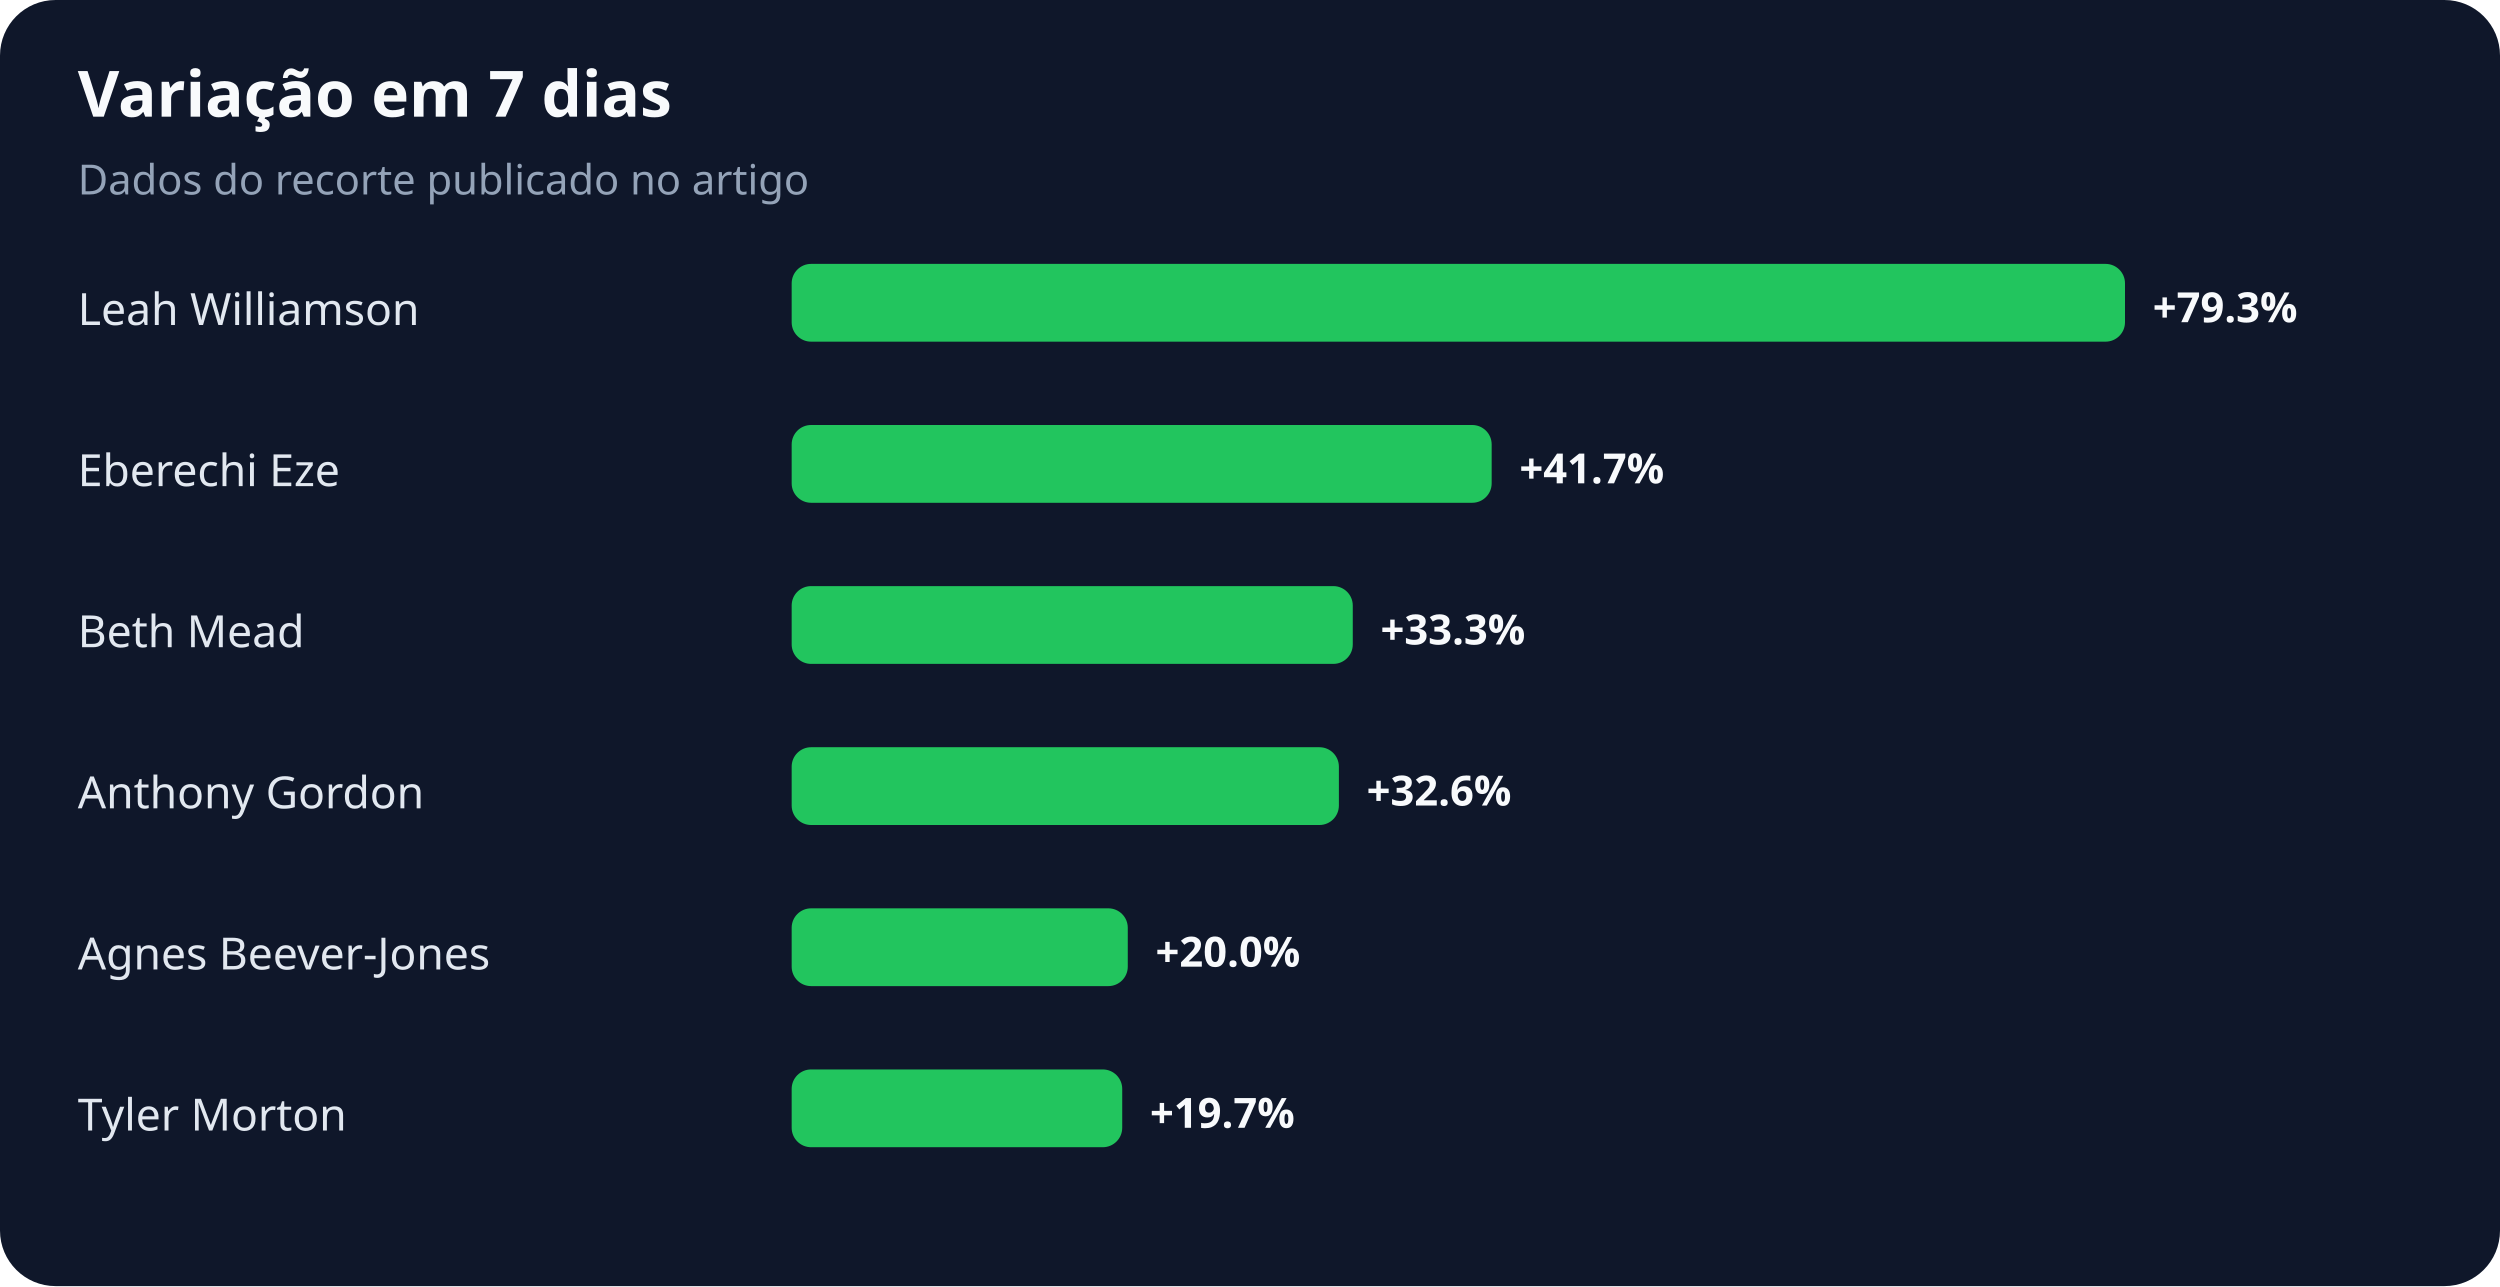
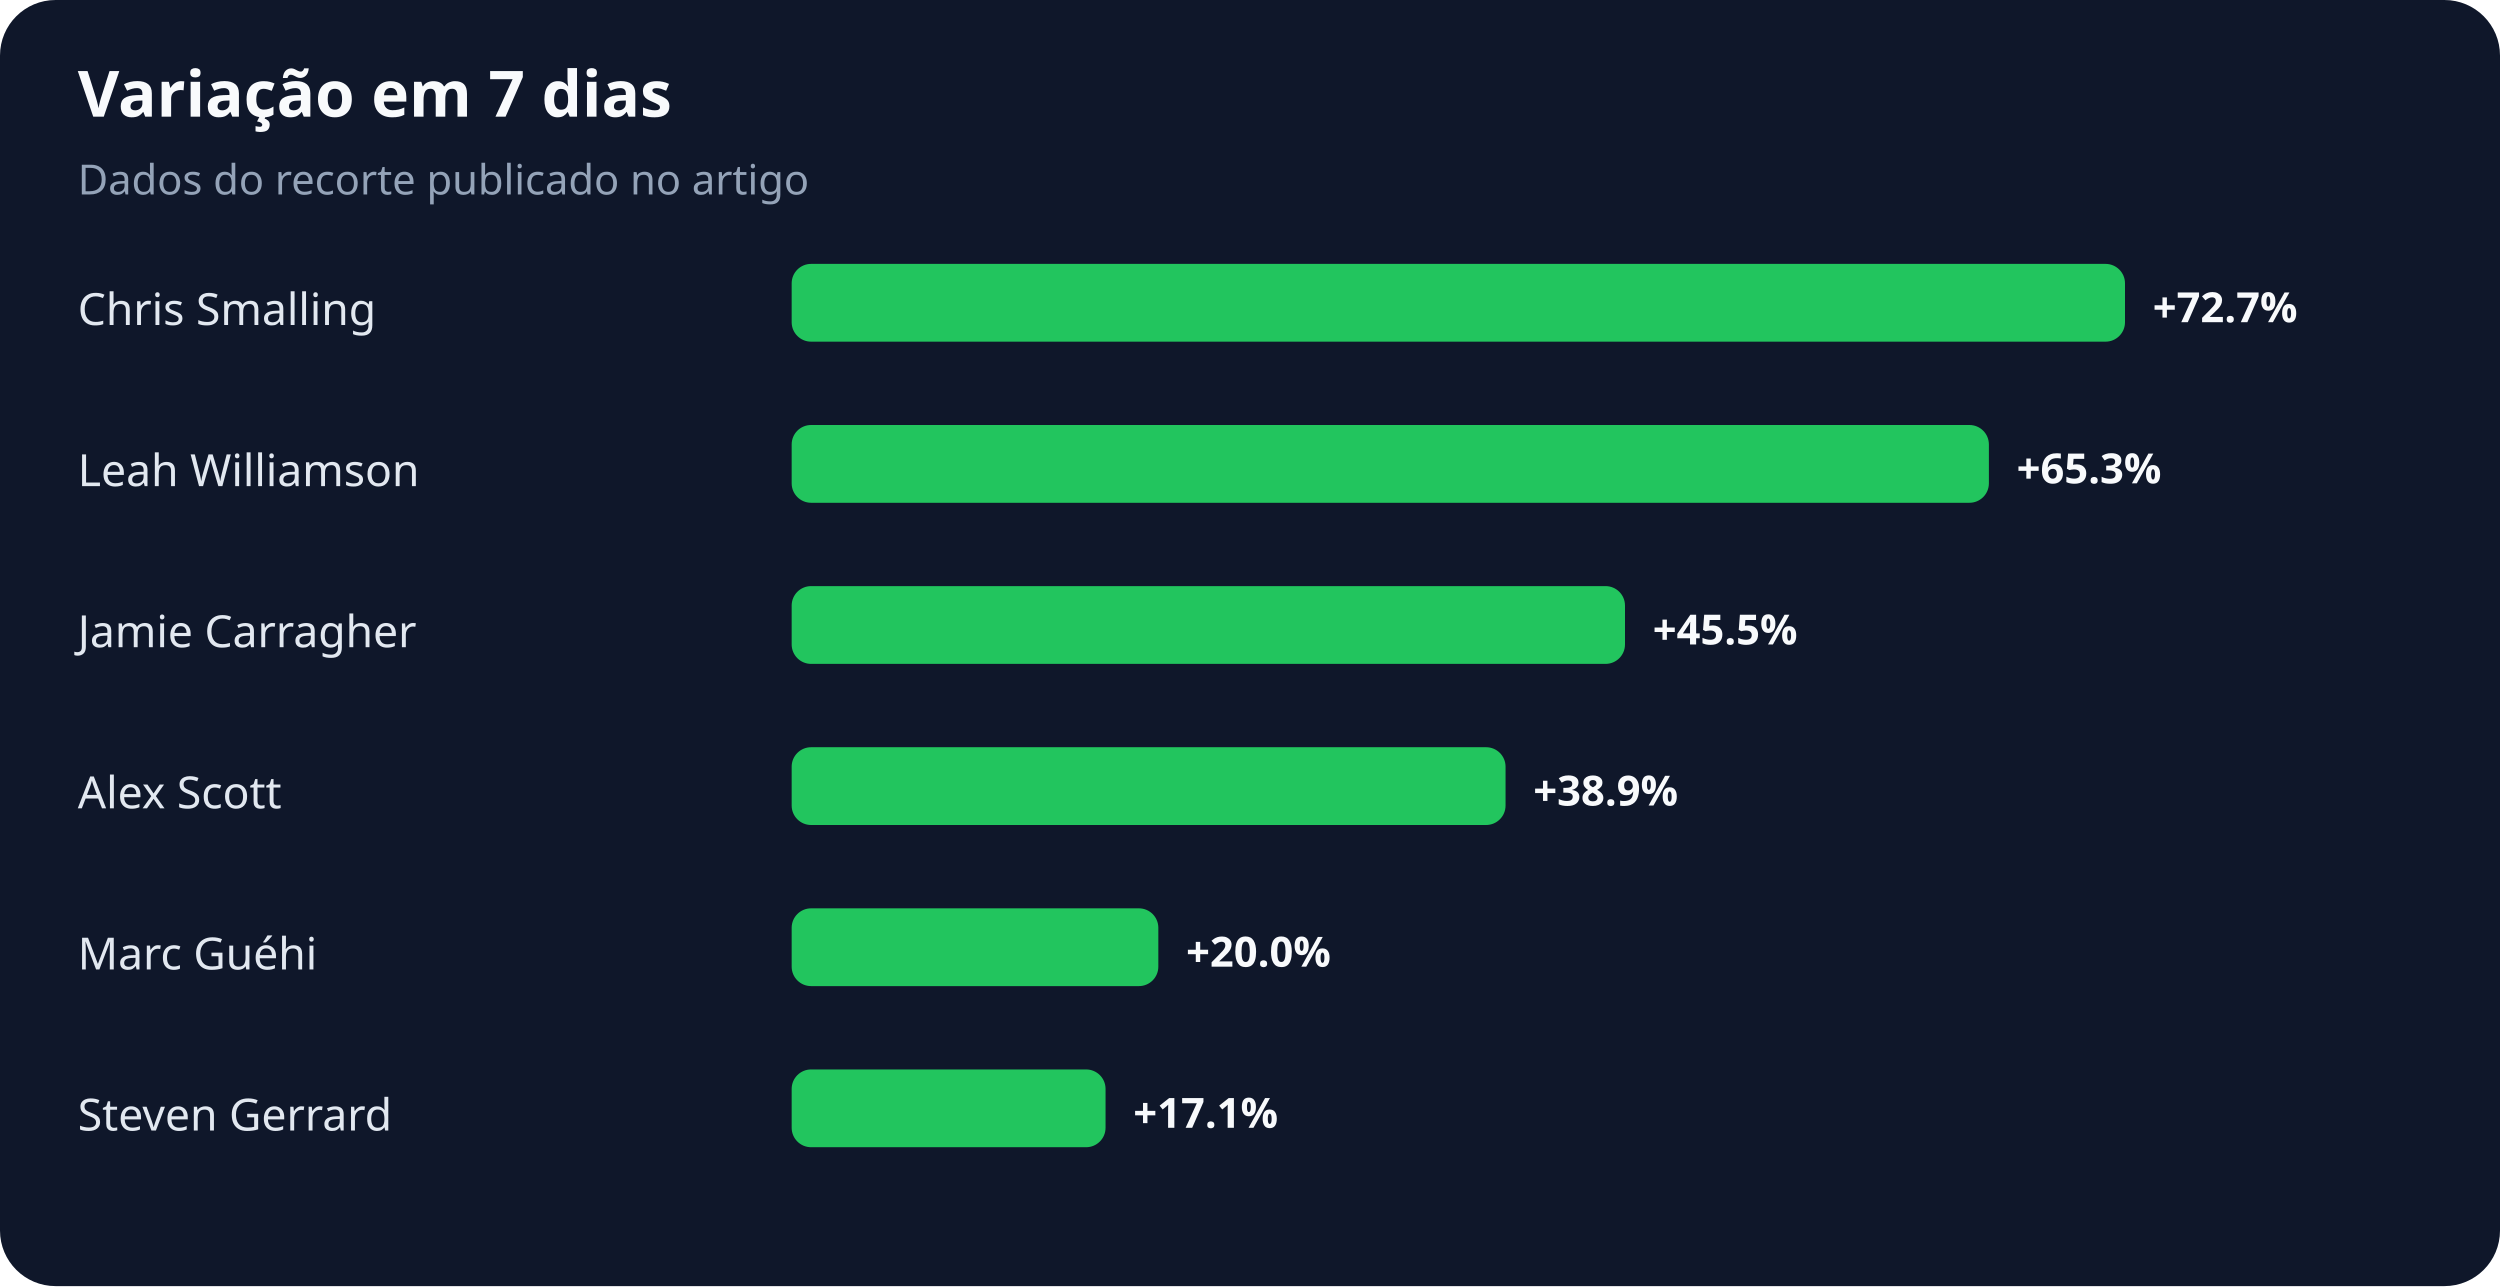
<svg xmlns="http://www.w3.org/2000/svg" width="900" height="463" viewBox="0 0 900 463" role="img" aria-labelledby="title desc">
  <rect width="100%" height="100%" rx="20" fill="#0f172a" />
  <text x="28" y="42" fill="#f8fafc" font-family="system-ui,sans-serif" font-size="23" font-weight="700">Variação em 7 dias</text>
  <text x="28" y="70" fill="#94a3b8" font-family="system-ui,sans-serif" font-size="15">Dados do recorte publicado no artigo</text>
-   <text x="28" y="117" fill="#e2e8f0" font-family="system-ui,sans-serif" font-size="16">Leah Williamson</text>
+   <text x="28" y="117" fill="#e2e8f0" font-family="system-ui,sans-serif" font-size="16">Chris Smalling</text>
  <rect x="285" y="95" width="480" height="28" rx="7" fill="#22c55e" />
-   <text x="775" y="116" fill="#f8fafc" font-family="system-ui,sans-serif" font-size="15" font-weight="700">+79.3%</text>
-   <text x="28" y="175" fill="#e2e8f0" font-family="system-ui,sans-serif" font-size="16">Eberechi Eze</text>
-   <rect x="285" y="153" width="252" height="28" rx="7" fill="#22c55e" />
-   <text x="547" y="174" fill="#f8fafc" font-family="system-ui,sans-serif" font-size="15" font-weight="700">+41.7%</text>
-   <text x="28" y="233" fill="#e2e8f0" font-family="system-ui,sans-serif" font-size="16">Beth Mead</text>
-   <rect x="285" y="211" width="202" height="28" rx="7" fill="#22c55e" />
-   <text x="497" y="232" fill="#f8fafc" font-family="system-ui,sans-serif" font-size="15" font-weight="700">+33.3%</text>
-   <text x="28" y="291" fill="#e2e8f0" font-family="system-ui,sans-serif" font-size="16">Anthony Gordon</text>
-   <rect x="285" y="269" width="197" height="28" rx="7" fill="#22c55e" />
-   <text x="492" y="290" fill="#f8fafc" font-family="system-ui,sans-serif" font-size="15" font-weight="700">+32.6%</text>
-   <text x="28" y="349" fill="#e2e8f0" font-family="system-ui,sans-serif" font-size="16">Agnes Beever-Jones</text>
-   <rect x="285" y="327" width="121" height="28" rx="7" fill="#22c55e" />
-   <text x="416" y="348" fill="#f8fafc" font-family="system-ui,sans-serif" font-size="15" font-weight="700">+20.0%</text>
-   <text x="28" y="407" fill="#e2e8f0" font-family="system-ui,sans-serif" font-size="16">Tyler Morton</text>
-   <rect x="285" y="385" width="119" height="28" rx="7" fill="#22c55e" />
-   <text x="414" y="406" fill="#f8fafc" font-family="system-ui,sans-serif" font-size="15" font-weight="700">+19.7%</text>
+   <text x="775" y="116" fill="#f8fafc" font-family="system-ui,sans-serif" font-size="15" font-weight="700">+72.7%</text>
+   <text x="28" y="175" fill="#e2e8f0" font-family="system-ui,sans-serif" font-size="16">Leah Williamson</text>
+   <rect x="285" y="153" width="431" height="28" rx="7" fill="#22c55e" />
+   <text x="726" y="174" fill="#f8fafc" font-family="system-ui,sans-serif" font-size="15" font-weight="700">+65.3%</text>
+   <text x="28" y="233" fill="#e2e8f0" font-family="system-ui,sans-serif" font-size="16">Jamie Carragher</text>
+   <rect x="285" y="211" width="300" height="28" rx="7" fill="#22c55e" />
+   <text x="595" y="232" fill="#f8fafc" font-family="system-ui,sans-serif" font-size="15" font-weight="700">+45.5%</text>
+   <text x="28" y="291" fill="#e2e8f0" font-family="system-ui,sans-serif" font-size="16">Alex Scott</text>
+   <rect x="285" y="269" width="257" height="28" rx="7" fill="#22c55e" />
+   <text x="552" y="290" fill="#f8fafc" font-family="system-ui,sans-serif" font-size="15" font-weight="700">+38.9%</text>
+   <text x="28" y="349" fill="#e2e8f0" font-family="system-ui,sans-serif" font-size="16">Marc Guéhi</text>
+   <rect x="285" y="327" width="132" height="28" rx="7" fill="#22c55e" />
+   <text x="427" y="348" fill="#f8fafc" font-family="system-ui,sans-serif" font-size="15" font-weight="700">+20.0%</text>
+   <text x="28" y="407" fill="#e2e8f0" font-family="system-ui,sans-serif" font-size="16">Steven Gerrard</text>
+   <rect x="285" y="385" width="113" height="28" rx="7" fill="#22c55e" />
+   <text x="408" y="406" fill="#f8fafc" font-family="system-ui,sans-serif" font-size="15" font-weight="700">+17.1%</text>
</svg>
